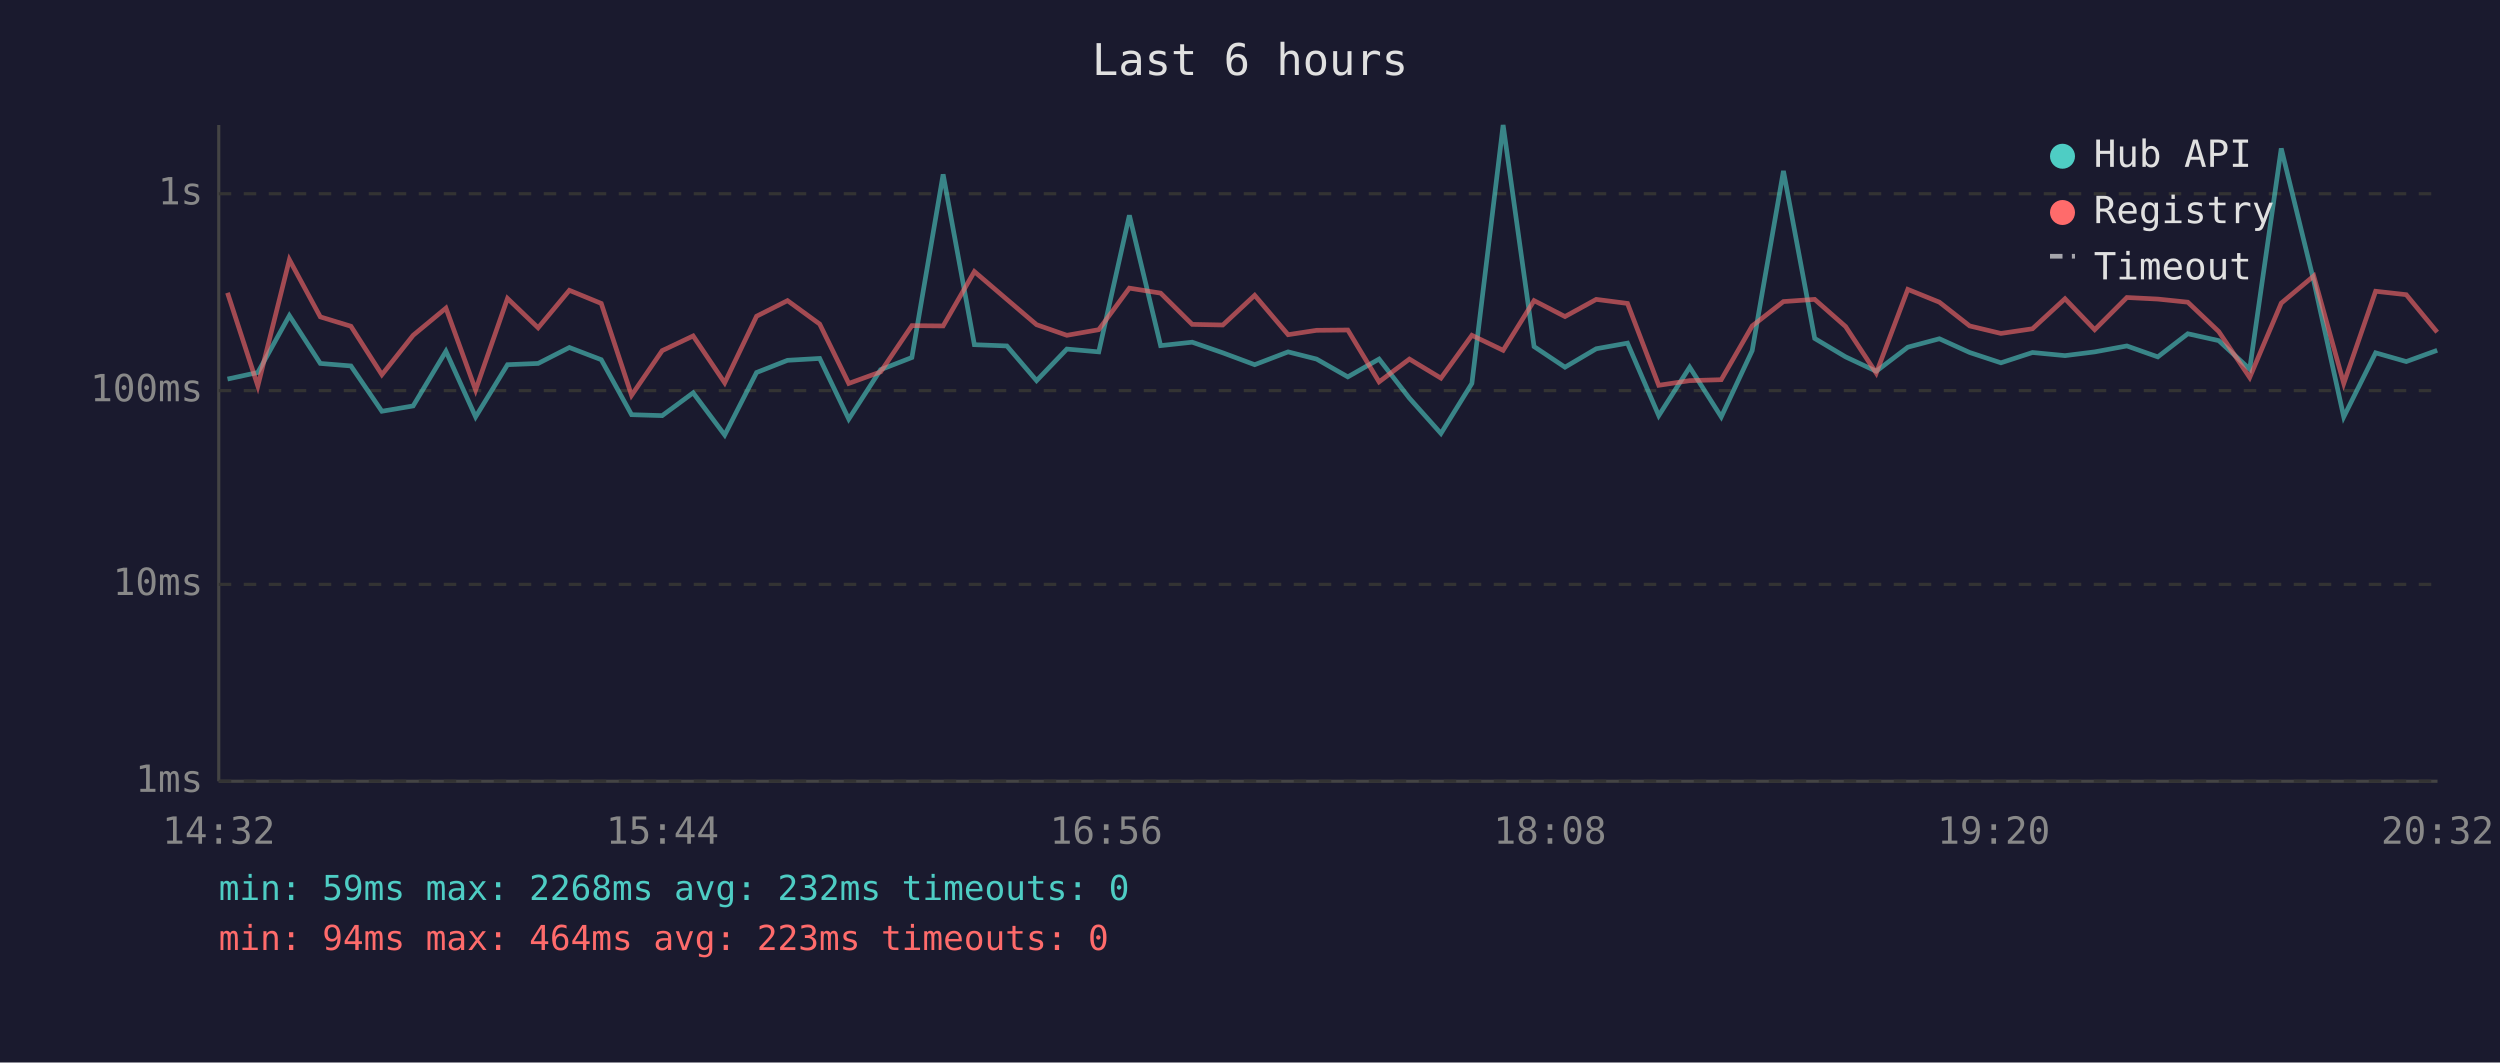
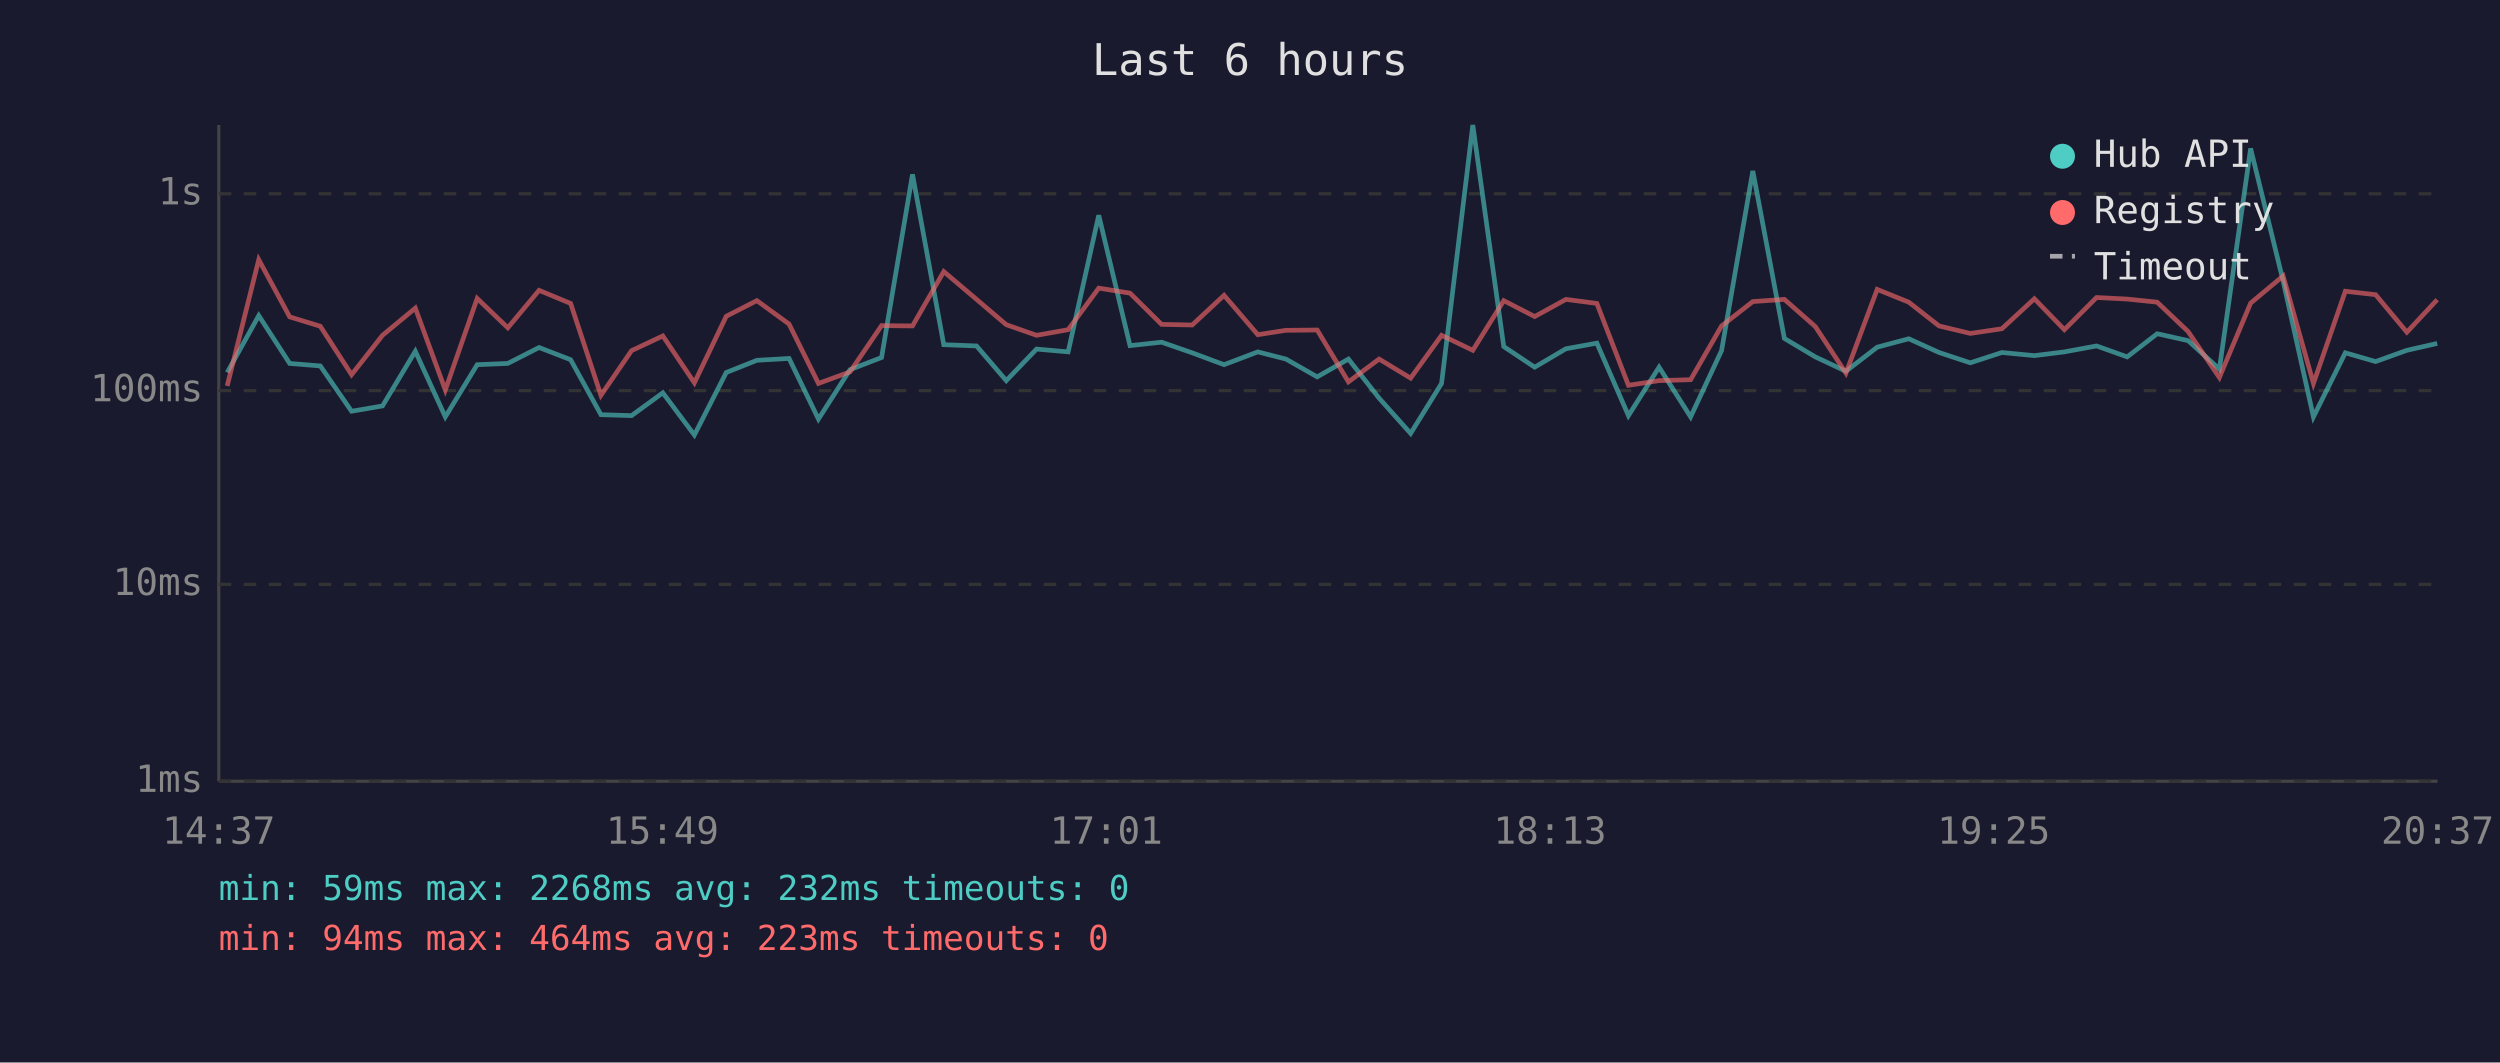
<svg xmlns="http://www.w3.org/2000/svg" viewBox="0 0 800 340" font-family="monospace" font-size="12">
  <rect width="800" height="340" fill="#1a1a2e" />
  <text x="400" y="24" fill="#e0e0e0" font-size="14" text-anchor="middle">Last 6 hours</text>
  <line x1="70" y1="40" x2="70" y2="250" stroke="#444" stroke-width="1" />
  <line x1="70" y1="250" x2="780" y2="250" stroke="#444" stroke-width="1" />
  <line x1="70" y1="250" x2="780" y2="250" stroke="#333" stroke-width="1" stroke-dasharray="4" />
  <text x="65" y="250" fill="#888" text-anchor="end" dominant-baseline="middle">1ms</text>
  <line x1="70" y1="187" x2="780" y2="187" stroke="#333" stroke-width="1" stroke-dasharray="4" />
  <text x="65" y="187" fill="#888" text-anchor="end" dominant-baseline="middle">10ms</text>
  <line x1="70" y1="125" x2="780" y2="125" stroke="#333" stroke-width="1" stroke-dasharray="4" />
  <text x="65" y="125" fill="#888" text-anchor="end" dominant-baseline="middle">100ms</text>
  <line x1="70" y1="62" x2="780" y2="62" stroke="#333" stroke-width="1" stroke-dasharray="4" />
  <text x="65" y="62" fill="#888" text-anchor="end" dominant-baseline="middle">1s</text>
-   <text x="70" y="270" fill="#888" text-anchor="middle">14:32</text>
-   <text x="212" y="270" fill="#888" text-anchor="middle">15:44</text>
-   <text x="354" y="270" fill="#888" text-anchor="middle">16:56</text>
-   <text x="496" y="270" fill="#888" text-anchor="middle">18:08</text>
-   <text x="638" y="270" fill="#888" text-anchor="middle">19:20</text>
-   <text x="780" y="270" fill="#888" text-anchor="middle">20:32</text>
-   <polyline points="72.8,121.3 82.5,119.2 92.6,101.0 102.5,116.3 112.3,117.1 122.2,131.6 132.2,129.9 142.7,112.4 152.2,133.4 162.4,116.7 172.2,116.3 182.2,111.2 192.4,115.1 202.1,132.7 211.9,133.0 221.8,125.7 231.9,139.2 242.1,119.2 252.0,115.3 262.3,114.7 271.6,134.1 281.8,118.3 291.8,114.4 301.8,55.8 311.8,110.3 322.2,110.7 331.7,121.8 341.4,111.7 351.6,112.6 361.4,68.9 371.4,110.6 381.5,109.5 391.3,112.9 401.5,116.7 412.2,112.6 421.3,114.9 431.3,120.6 441.3,114.9 451.0,127.4 461.1,138.7 471.0,122.7 481.0,40.0 490.9,110.9 500.8,117.5 510.8,111.6 520.8,109.8 530.8,133.0 540.7,117.5 550.8,133.4 560.7,112.2 570.7,54.7 580.7,108.3 590.6,114.2 600.4,118.8 610.5,111.1 620.6,108.4 630.3,112.8 640.3,116.1 650.4,112.8 660.8,113.8 670.3,112.6 680.6,110.7 690.5,114.2 700.1,106.8 710.0,109.0 719.9,118.1 730.0,47.5 740.4,89.9 750.0,133.4 760.2,112.9 770.0,115.7 779.9,112.1" fill="none" stroke="#4ecdc4" stroke-width="1.5" opacity="0.6" />
-   <polyline points="72.8,93.7 82.5,123.5 92.6,83.1 102.5,101.4 112.3,104.4 122.2,119.9 132.2,107.3 142.7,98.6 152.2,124.8 162.4,95.5 172.2,104.9 182.2,92.9 192.4,97.1 202.1,126.5 211.9,112.2 221.8,107.5 231.9,122.5 242.1,101.2 252.0,96.2 262.3,103.7 271.6,122.7 281.8,119.0 291.8,104.2 301.8,104.3 311.8,86.9 322.2,95.8 331.7,103.9 341.4,107.3 351.6,105.5 361.4,92.2 371.4,93.8 381.5,103.8 391.3,104.0 401.5,94.5 412.2,107.1 421.3,105.7 431.3,105.6 441.3,122.2 451.0,114.9 461.1,121.0 471.0,107.3 481.0,112.1 490.9,96.2 500.8,101.3 510.8,95.8 520.8,97.1 530.8,123.3 540.7,121.8 550.8,121.5 560.7,104.3 570.7,96.5 580.7,95.8 590.6,104.5 600.4,119.4 610.5,92.6 620.6,96.7 630.3,104.3 640.3,106.7 650.4,105.2 660.8,95.6 670.3,105.5 680.6,95.2 690.5,95.7 700.1,96.7 710.0,106.1 719.9,120.8 730.0,97.0 740.4,88.3 750.0,122.7 760.2,93.2 770.0,94.3 779.9,106.3" fill="none" stroke="#ff6b6b" stroke-width="1.5" opacity="0.6" />
+   <text x="70" y="270" fill="#888" text-anchor="middle">14:37</text>
+   <text x="212" y="270" fill="#888" text-anchor="middle">15:49</text>
+   <text x="354" y="270" fill="#888" text-anchor="middle">17:01</text>
+   <text x="496" y="270" fill="#888" text-anchor="middle">18:13</text>
+   <text x="638" y="270" fill="#888" text-anchor="middle">19:25</text>
+   <text x="780" y="270" fill="#888" text-anchor="middle">20:37</text>
+   <polyline points="72.7,119.2 82.8,101.0 92.7,116.3 102.5,117.1 112.5,131.6 122.4,129.9 132.9,112.4 142.5,133.4 152.7,116.7 162.5,116.3 172.5,111.2 182.6,115.1 192.3,132.7 202.1,133.0 212.1,125.7 222.2,139.2 232.4,119.2 242.2,115.3 252.5,114.7 261.9,134.1 272.0,118.3 282.1,114.4 292.0,55.8 302.0,110.3 312.5,110.7 322.0,121.8 331.7,111.7 341.8,112.6 351.6,68.9 361.6,110.6 371.7,109.5 381.5,112.9 391.7,116.7 402.5,112.6 411.5,114.9 421.5,120.6 431.5,114.9 441.3,127.4 451.4,138.7 461.3,122.7 471.3,40.0 481.2,110.9 491.1,117.5 501.1,111.6 511.0,109.8 521.1,133.0 530.9,117.5 541.0,133.4 550.9,112.2 560.9,54.7 571.0,108.3 580.9,114.2 590.7,118.8 600.7,111.1 610.8,108.4 620.5,112.8 630.5,116.1 640.6,112.8 651.0,113.8 660.6,112.6 670.9,110.7 680.7,114.2 690.3,106.8 700.2,109.0 710.2,118.1 720.2,47.5 730.6,89.9 740.3,133.4 750.5,112.9 760.2,115.7 770.2,112.1 779.9,109.9" fill="none" stroke="#4ecdc4" stroke-width="1.5" opacity="0.6" />
+   <polyline points="72.7,123.5 82.8,83.1 92.7,101.4 102.5,104.4 112.5,119.9 122.4,107.3 132.9,98.6 142.5,124.8 152.7,95.5 162.5,104.9 172.5,92.9 182.6,97.1 192.3,126.5 202.1,112.2 212.1,107.5 222.2,122.5 232.4,101.2 242.2,96.2 252.5,103.7 261.9,122.7 272.0,119.0 282.1,104.2 292.0,104.3 302.0,86.9 312.5,95.8 322.0,103.9 331.7,107.3 341.8,105.5 351.6,92.2 361.6,93.8 371.7,103.8 381.5,104.0 391.7,94.5 402.5,107.1 411.5,105.7 421.5,105.6 431.5,122.2 441.3,114.9 451.4,121.0 461.3,107.3 471.3,112.1 481.2,96.2 491.1,101.3 501.1,95.8 511.0,97.1 521.1,123.3 530.9,121.8 541.0,121.5 550.9,104.3 560.9,96.5 571.0,95.8 580.9,104.5 590.7,119.4 600.7,92.6 610.8,96.7 620.5,104.3 630.5,106.7 640.6,105.2 651.0,95.6 660.6,105.5 670.9,95.2 680.7,95.7 690.3,96.7 700.2,106.1 710.2,120.8 720.2,97.0 730.6,88.3 740.3,122.7 750.5,93.2 760.2,94.3 770.2,106.3 779.9,95.9" fill="none" stroke="#ff6b6b" stroke-width="1.5" opacity="0.6" />
  <circle cx="660" cy="50" r="4" fill="#4ecdc4" />
  <text x="670" y="50" fill="#e0e0e0" dominant-baseline="middle">Hub API</text>
  <circle cx="660" cy="68" r="4" fill="#ff6b6b" />
  <text x="670" y="68" fill="#e0e0e0" dominant-baseline="middle">Registry</text>
  <line x1="656" y1="82" x2="664" y2="82" stroke="#e0e0e0" stroke-width="1.5" stroke-dasharray="4,3" opacity="0.7" />
  <text x="670" y="86" fill="#e0e0e0" dominant-baseline="middle">Timeout</text>
  <text x="70" y="288" fill="#4ecdc4" font-size="11">min: 59ms  max: 2268ms  avg: 232ms  timeouts: 0</text>
  <text x="70" y="304" fill="#ff6b6b" font-size="11">min: 94ms  max: 464ms  avg: 223ms  timeouts: 0</text>
</svg>
